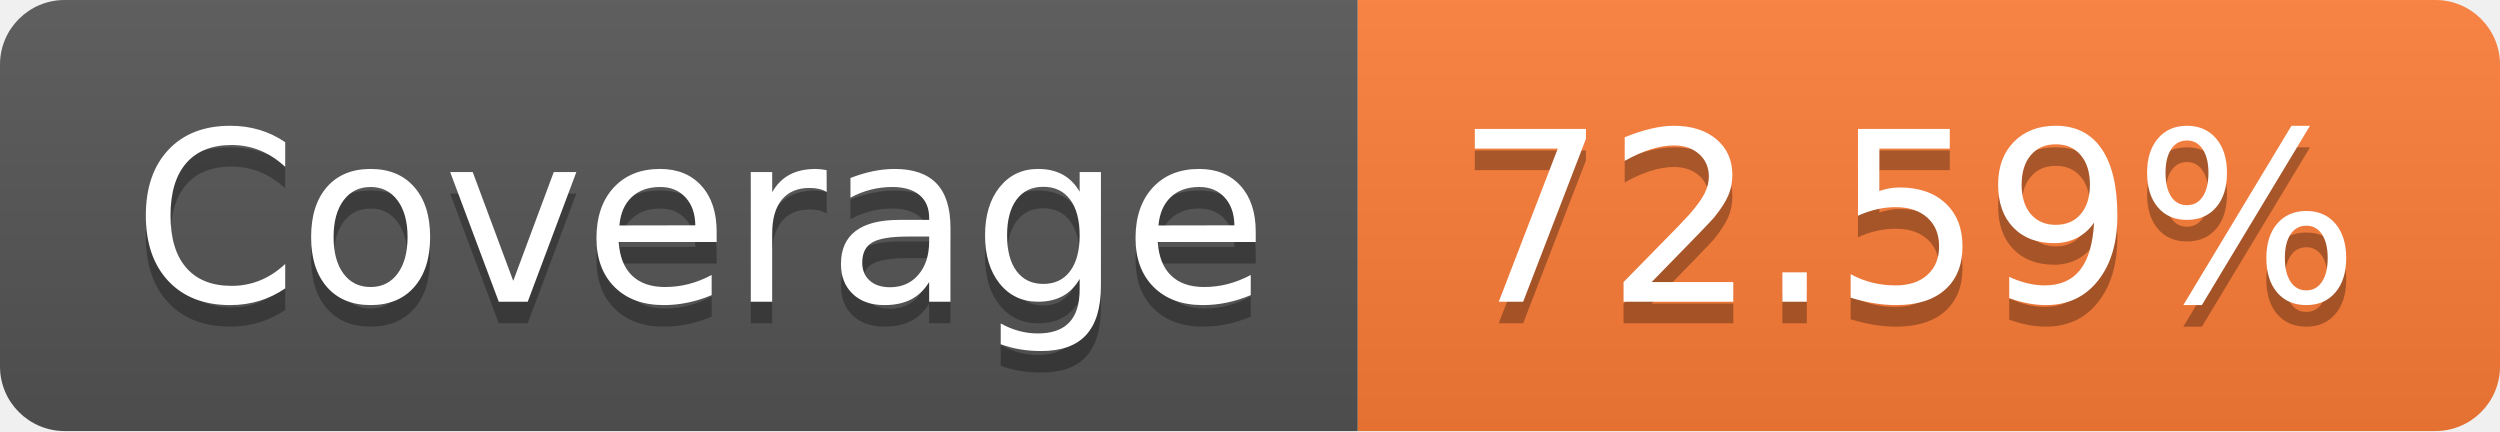
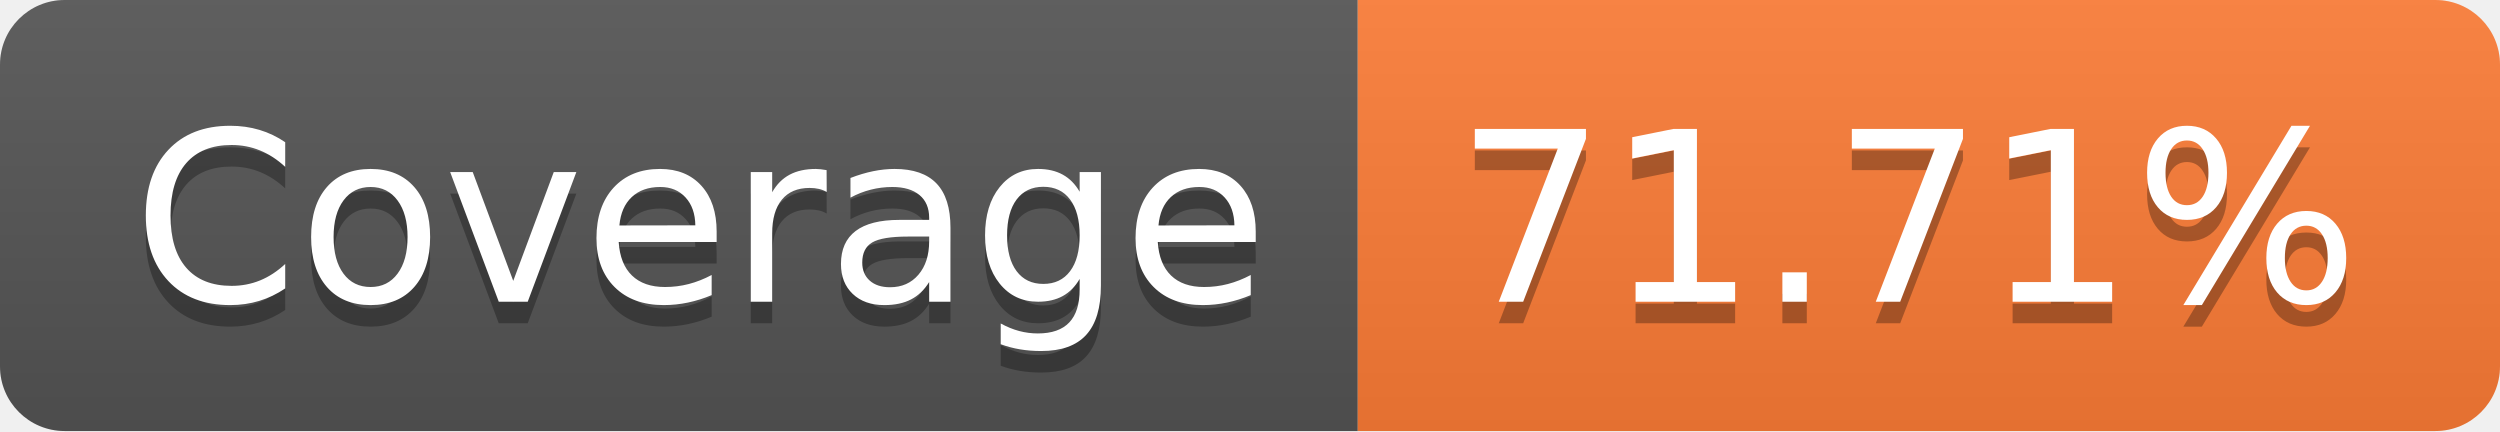
- <svg xmlns="http://www.w3.org/2000/svg" width="116" height="20" role="img" aria-label="Coverage: 72.59%">
+ <svg xmlns="http://www.w3.org/2000/svg" width="116" height="20" role="img" aria-label="Coverage: 71.71%">
  <linearGradient id="s" x2="0" y2="100%">
    <stop offset="0" stop-color="#bbb" stop-opacity=".1" />
    <stop offset="1" stop-opacity=".1" />
  </linearGradient>
  <clipPath id="r">
    <rect width="116" height="20" rx="3" fill="#fff" />
  </clipPath>
  <g clip-path="url(#r)">
    <rect width="63" height="20" fill="#555" />
    <rect x="63" width="53" height="20" fill="#fe7d37" />
    <rect width="116" height="20" fill="url(#s)" />
  </g>
  <g fill="#fff" text-anchor="middle" font-family="Verdana,Geneva,DejaVu Sans,sans-serif" text-rendering="geometricPrecision" font-size="110">
    <text aria-hidden="true" x="325" y="150" fill="#010101" fill-opacity=".3" transform="scale(.1)" textLength="530">Coverage</text>
    <text x="325" y="140" transform="scale(.1)" fill="#fff" textLength="530">Coverage</text>
-     <text aria-hidden="true" x="885" y="150" fill="#010101" fill-opacity=".3" transform="scale(.1)" textLength="430">72.59%</text>
-     <text x="885" y="140" transform="scale(.1)" fill="#fff" textLength="430">72.59%</text>
+     <text aria-hidden="true" x="885" y="150" fill="#010101" fill-opacity=".3" transform="scale(.1)" textLength="430">71.71%</text>
+     <text x="885" y="140" transform="scale(.1)" fill="#fff" textLength="430">71.71%</text>
  </g>
</svg>
